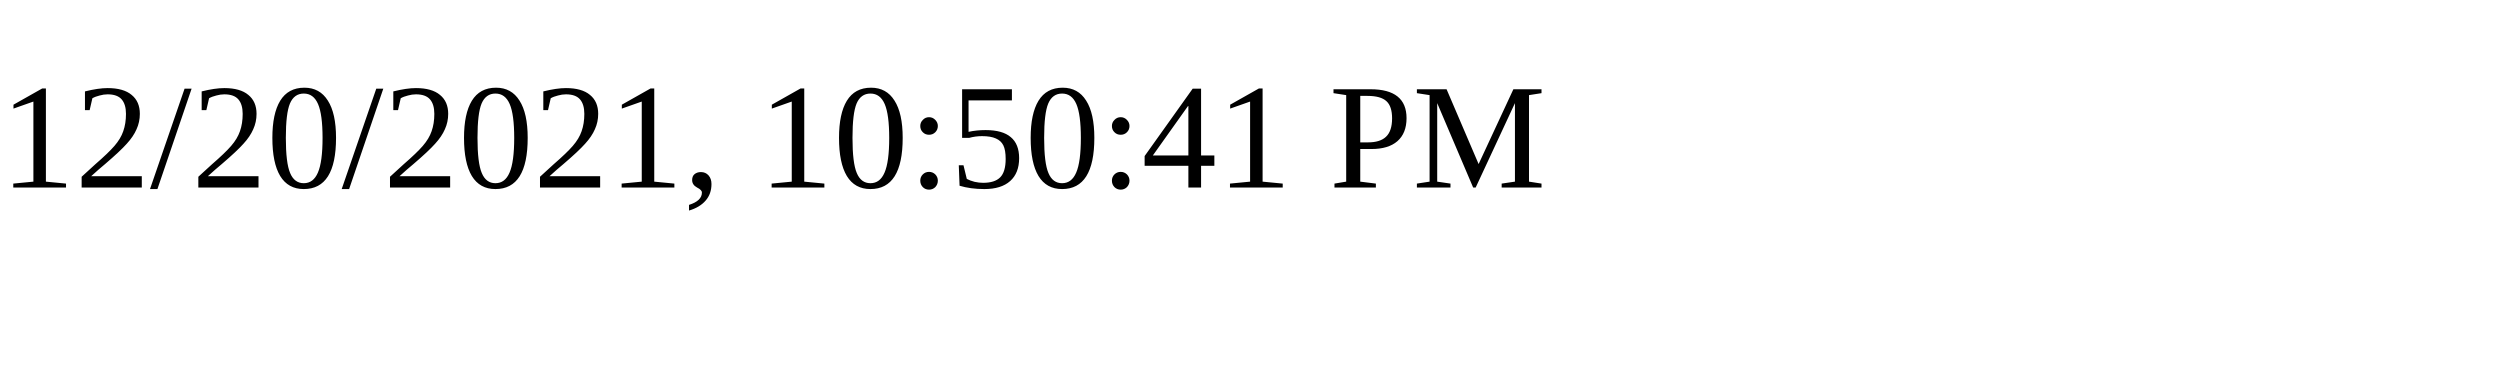
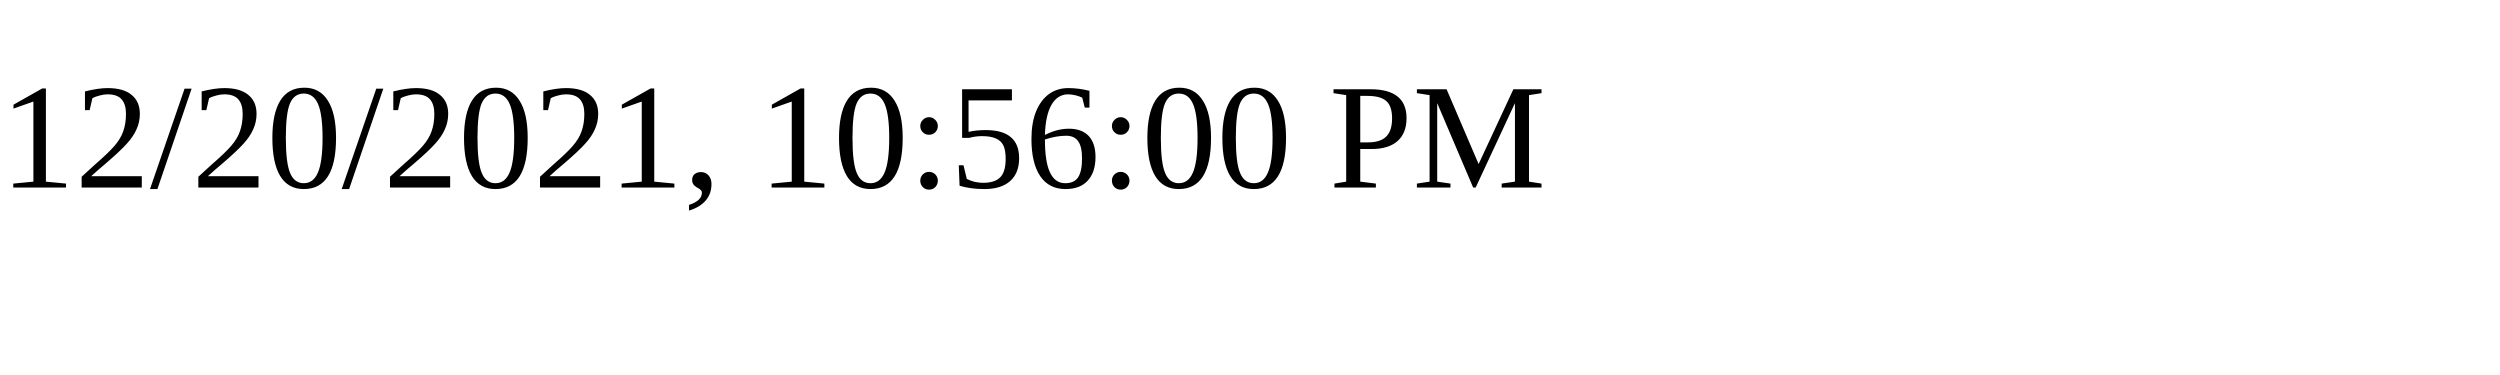
<svg xmlns="http://www.w3.org/2000/svg" height="30" width="200">
-   <text x="0" y="15">12/20/2021, 10:50:41 PM</text>
+   <text x="0" y="15">12/20/2021, 10:56:00 PM</text>
</svg>
